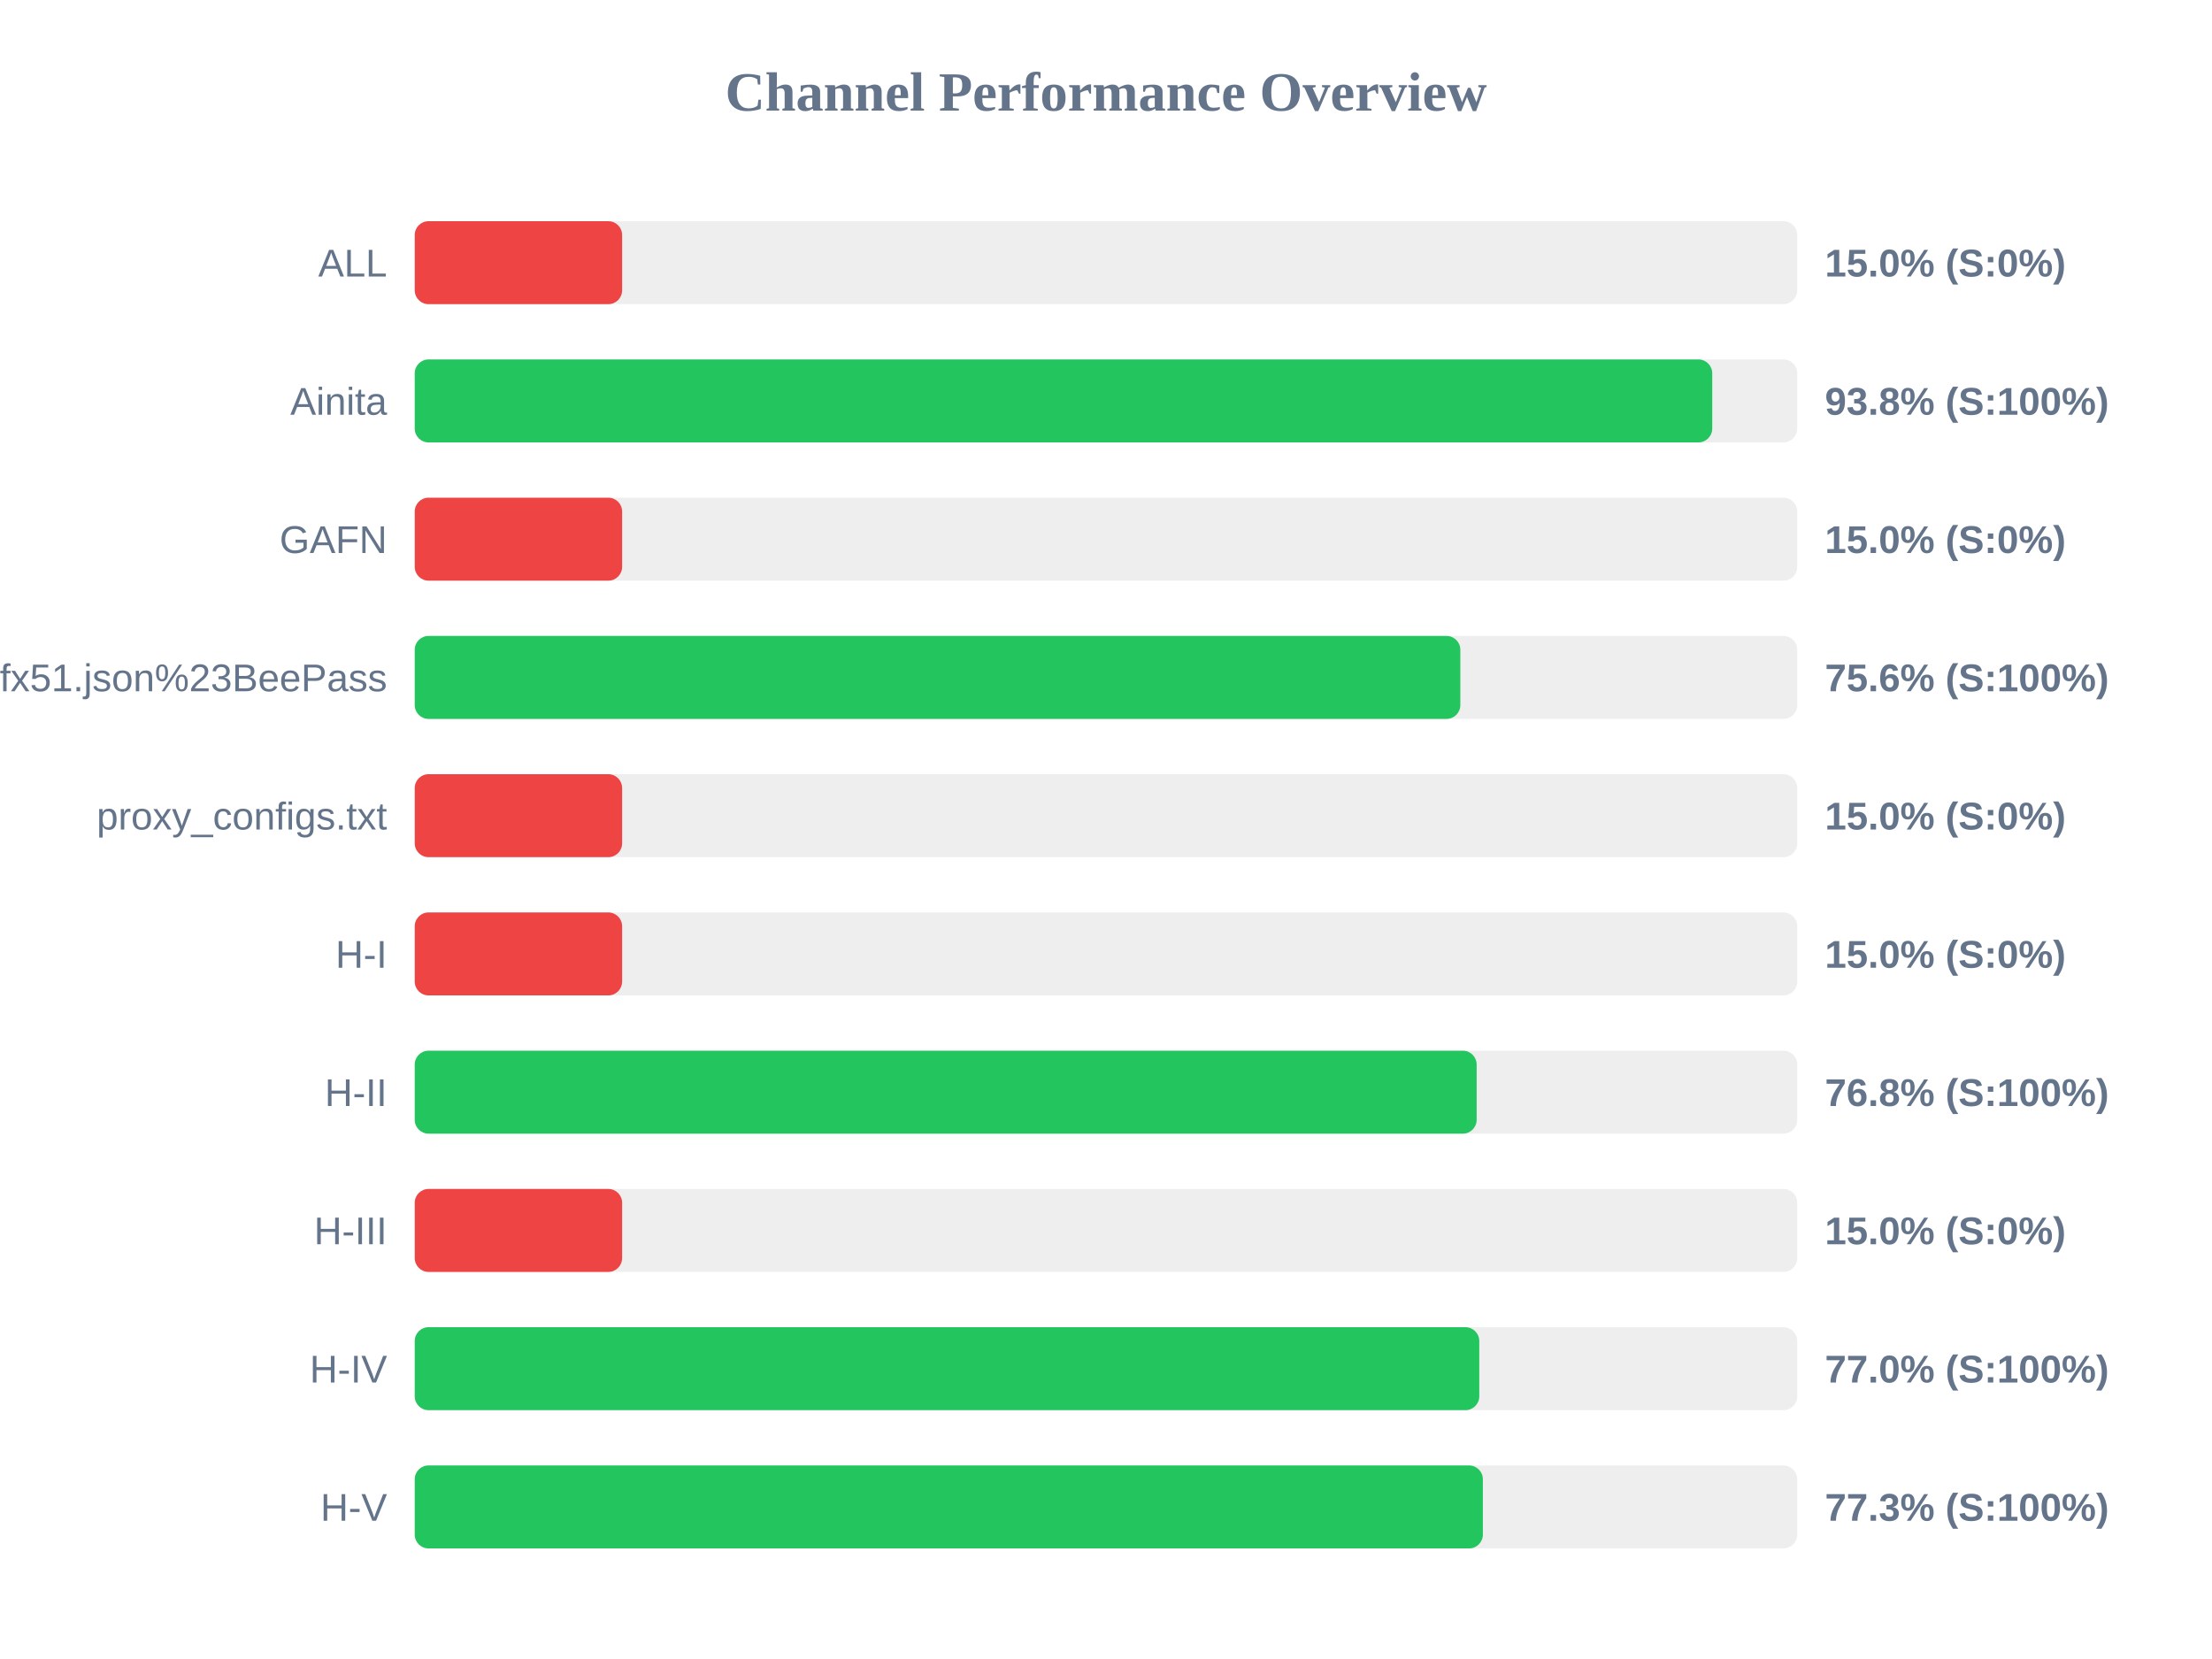
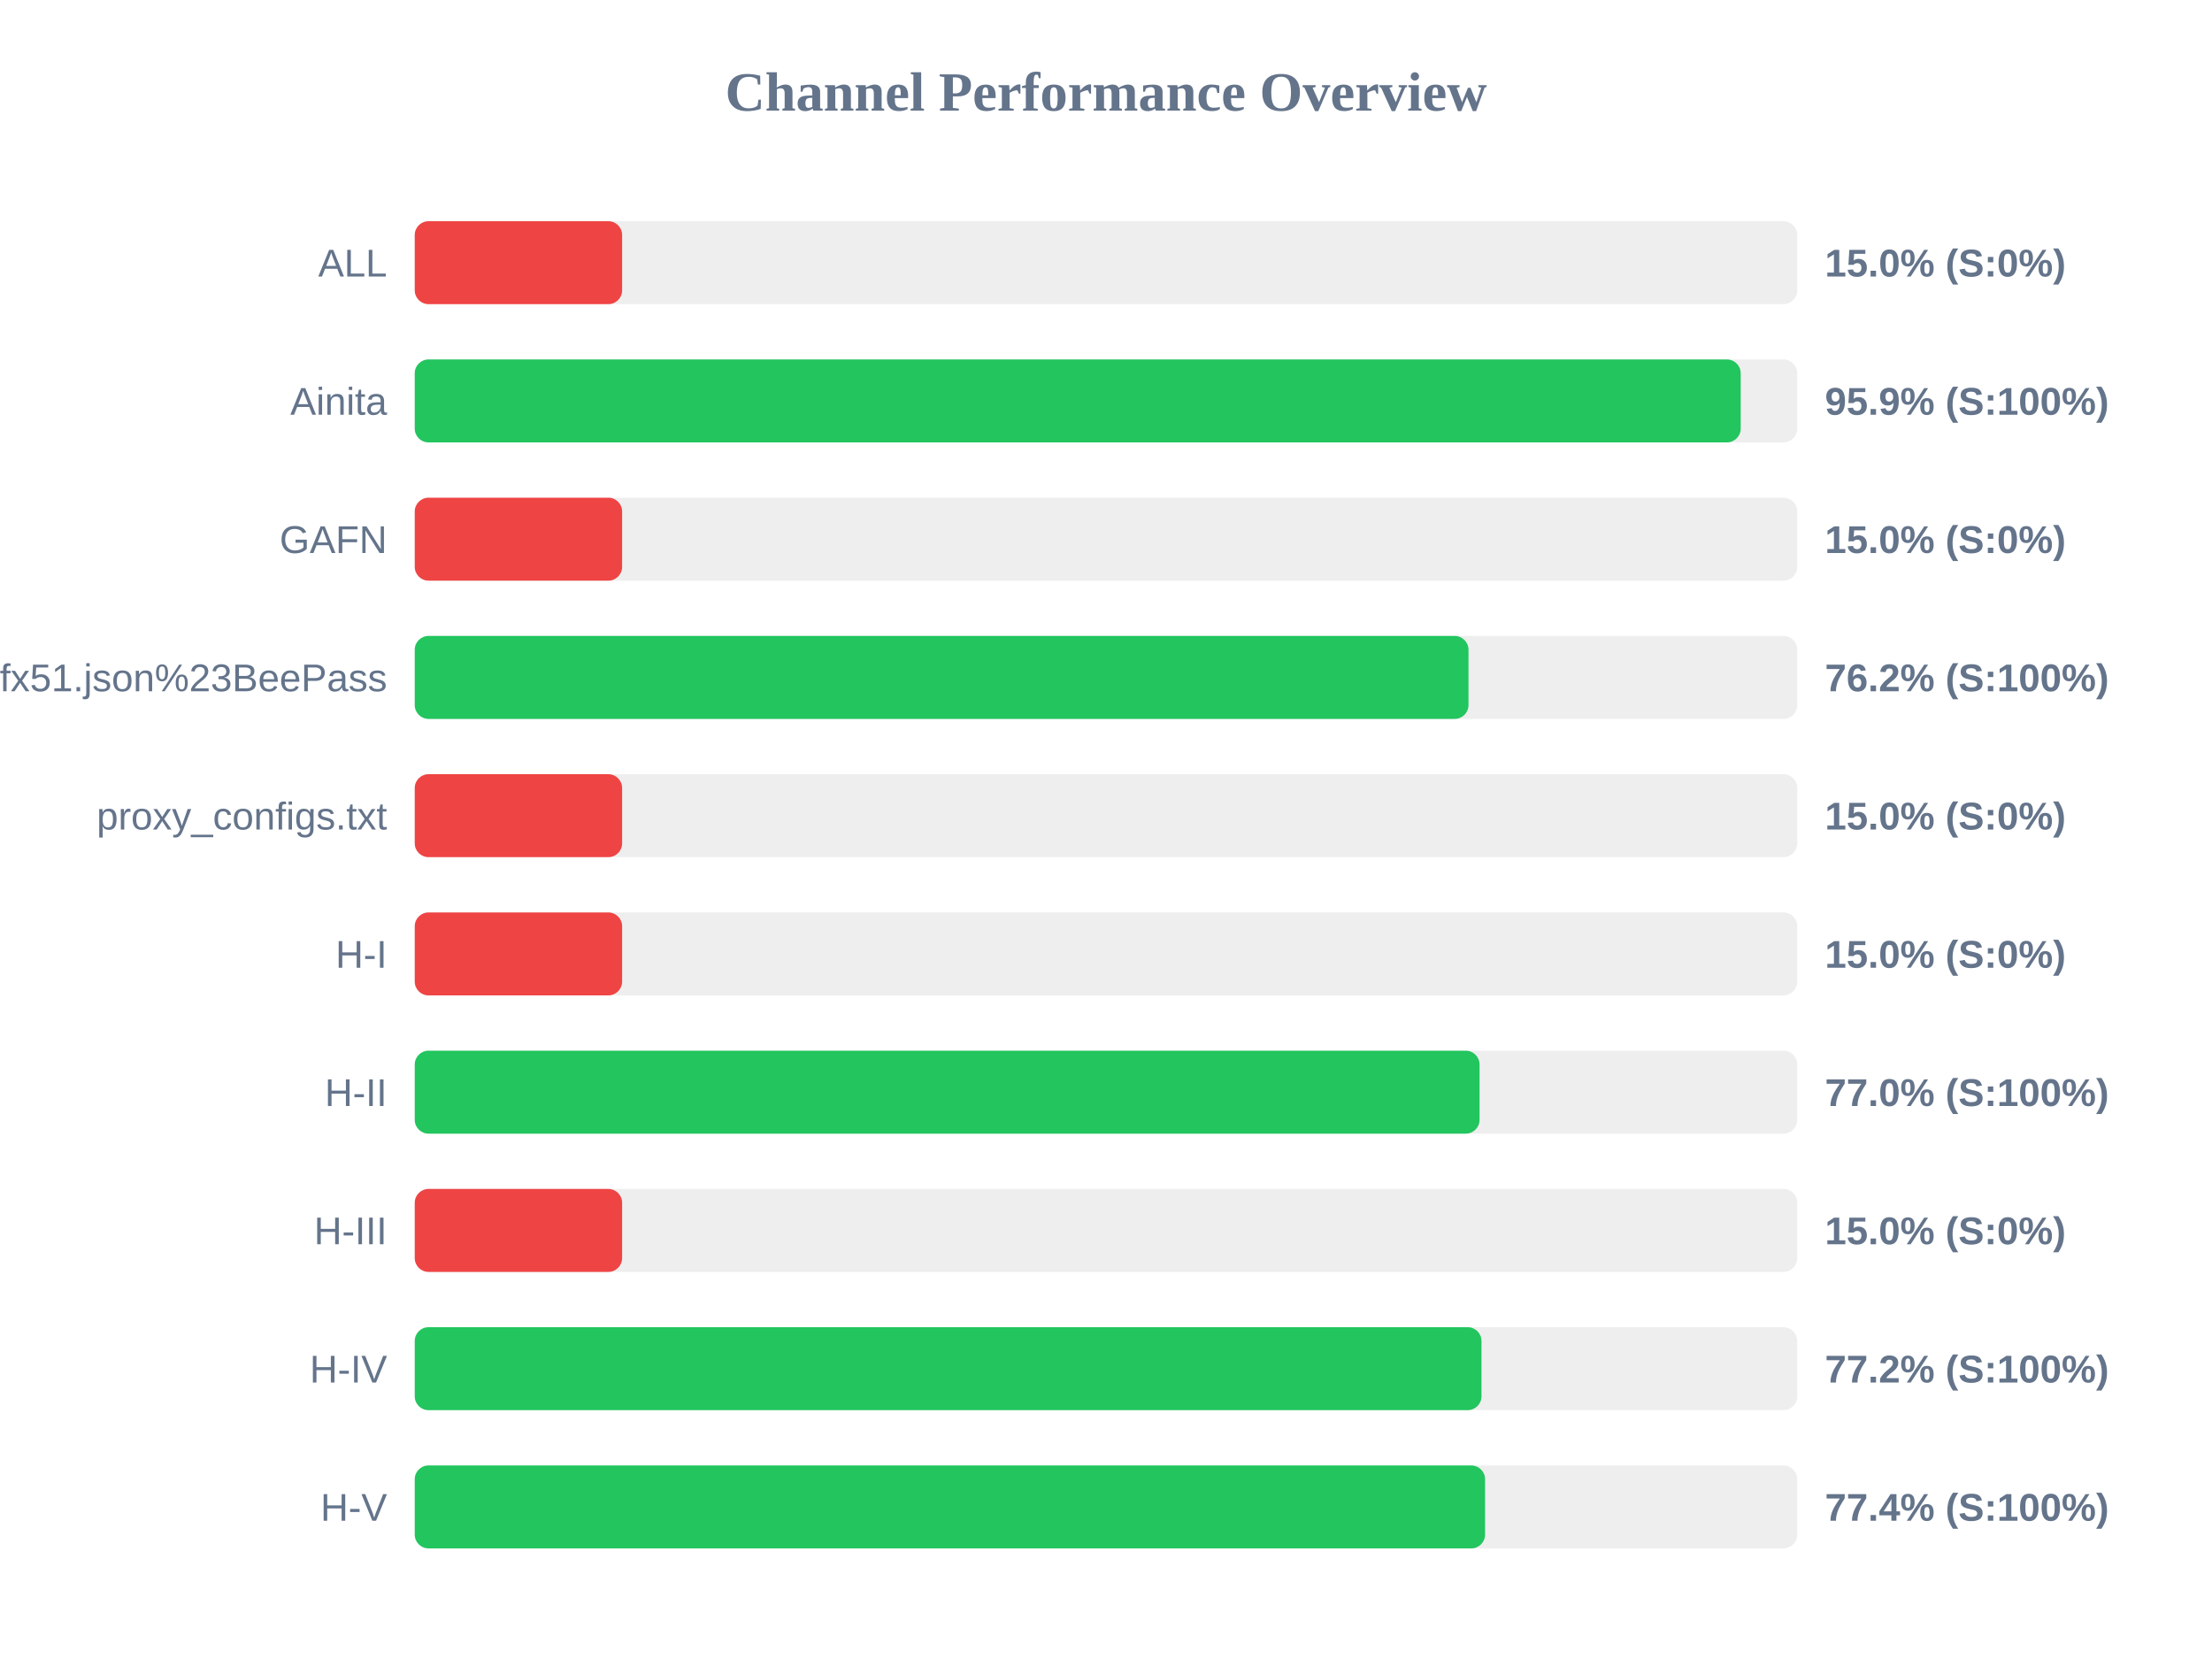
<svg xmlns="http://www.w3.org/2000/svg" width="800" height="600" version="1.1">
  <style>
        .row { font: 14px Arial; fill: #64748b; }
        .score { font: bold 14px Arial; fill: #64748b; }
    </style>
  <text x="400" y="40" text-anchor="middle" font-size="20px" font-weight="bold" fill="#64748b">Channel Performance Overview</text>
  <rect x="150" y="80" width="500" height="30" fill="#eee" rx="5" />
  <rect x="150" y="80" width="75.0" height="30" fill="#ef4444" rx="5" />
  <text x="140" y="100" text-anchor="end" class="row">ALL</text>
  <text x="660" y="100" text-anchor="start" class="score">15.0% (S:0%)</text>
  <rect x="150" y="130" width="500" height="30" fill="#eee" rx="5" />
-   <rect x="150" y="130" width="469.25" height="30" fill="#22c55e" rx="5" />
+   <rect x="150" y="130" width="479.55" height="30" fill="#22c55e" rx="5" />
  <text x="140" y="150" text-anchor="end" class="row">Ainita</text>
-   <text x="660" y="150" text-anchor="start" class="score">93.8% (S:100%)</text>
+   <text x="660" y="150" text-anchor="start" class="score">95.9% (S:100%)</text>
  <rect x="150" y="180" width="500" height="30" fill="#eee" rx="5" />
  <rect x="150" y="180" width="75.0" height="30" fill="#ef4444" rx="5" />
  <text x="140" y="200" text-anchor="end" class="row">GAFN</text>
  <text x="660" y="200" text-anchor="start" class="score">15.0% (S:0%)</text>
  <rect x="150" y="230" width="500" height="30" fill="#eee" rx="5" />
-   <rect x="150" y="230" width="378.15" height="30" fill="#22c55e" rx="5" />
+   <rect x="150" y="230" width="381.1" height="30" fill="#22c55e" rx="5" />
  <text x="140" y="250" text-anchor="end" class="row">sub?s=ssconf%3A%2F%2Fs3.amazonaws.com%2Fbeedynconprd%2Fzf38bv6oxi1nv3wfkpmxyfl8yj5fargza3foantoalu16vznl0ckxx7bgf1ufx51.json%23BeePass</text>
-   <text x="660" y="250" text-anchor="start" class="score">75.6% (S:100%)</text>
+   <text x="660" y="250" text-anchor="start" class="score">76.2% (S:100%)</text>
  <rect x="150" y="280" width="500" height="30" fill="#eee" rx="5" />
  <rect x="150" y="280" width="75.0" height="30" fill="#ef4444" rx="5" />
  <text x="140" y="300" text-anchor="end" class="row">proxy_configs.txt</text>
  <text x="660" y="300" text-anchor="start" class="score">15.0% (S:0%)</text>
  <rect x="150" y="330" width="500" height="30" fill="#eee" rx="5" />
  <rect x="150" y="330" width="75.0" height="30" fill="#ef4444" rx="5" />
  <text x="140" y="350" text-anchor="end" class="row">H-I</text>
  <text x="660" y="350" text-anchor="start" class="score">15.0% (S:0%)</text>
  <rect x="150" y="380" width="500" height="30" fill="#eee" rx="5" />
-   <rect x="150" y="380" width="384.05" height="30" fill="#22c55e" rx="5" />
+   <rect x="150" y="380" width="385.1" height="30" fill="#22c55e" rx="5" />
  <text x="140" y="400" text-anchor="end" class="row">H-II</text>
-   <text x="660" y="400" text-anchor="start" class="score">76.8% (S:100%)</text>
+   <text x="660" y="400" text-anchor="start" class="score">77.0% (S:100%)</text>
  <rect x="150" y="430" width="500" height="30" fill="#eee" rx="5" />
  <rect x="150" y="430" width="75.0" height="30" fill="#ef4444" rx="5" />
  <text x="140" y="450" text-anchor="end" class="row">H-III</text>
  <text x="660" y="450" text-anchor="start" class="score">15.0% (S:0%)</text>
  <rect x="150" y="480" width="500" height="30" fill="#eee" rx="5" />
-   <rect x="150" y="480" width="385.0" height="30" fill="#22c55e" rx="5" />
+   <rect x="150" y="480" width="385.8" height="30" fill="#22c55e" rx="5" />
  <text x="140" y="500" text-anchor="end" class="row">H-IV</text>
-   <text x="660" y="500" text-anchor="start" class="score">77.0% (S:100%)</text>
+   <text x="660" y="500" text-anchor="start" class="score">77.2% (S:100%)</text>
  <rect x="150" y="530" width="500" height="30" fill="#eee" rx="5" />
-   <rect x="150" y="530" width="386.3" height="30" fill="#22c55e" rx="5" />
+   <rect x="150" y="530" width="387.1" height="30" fill="#22c55e" rx="5" />
  <text x="140" y="550" text-anchor="end" class="row">H-V</text>
-   <text x="660" y="550" text-anchor="start" class="score">77.3% (S:100%)</text>
+   <text x="660" y="550" text-anchor="start" class="score">77.4% (S:100%)</text>
</svg>
